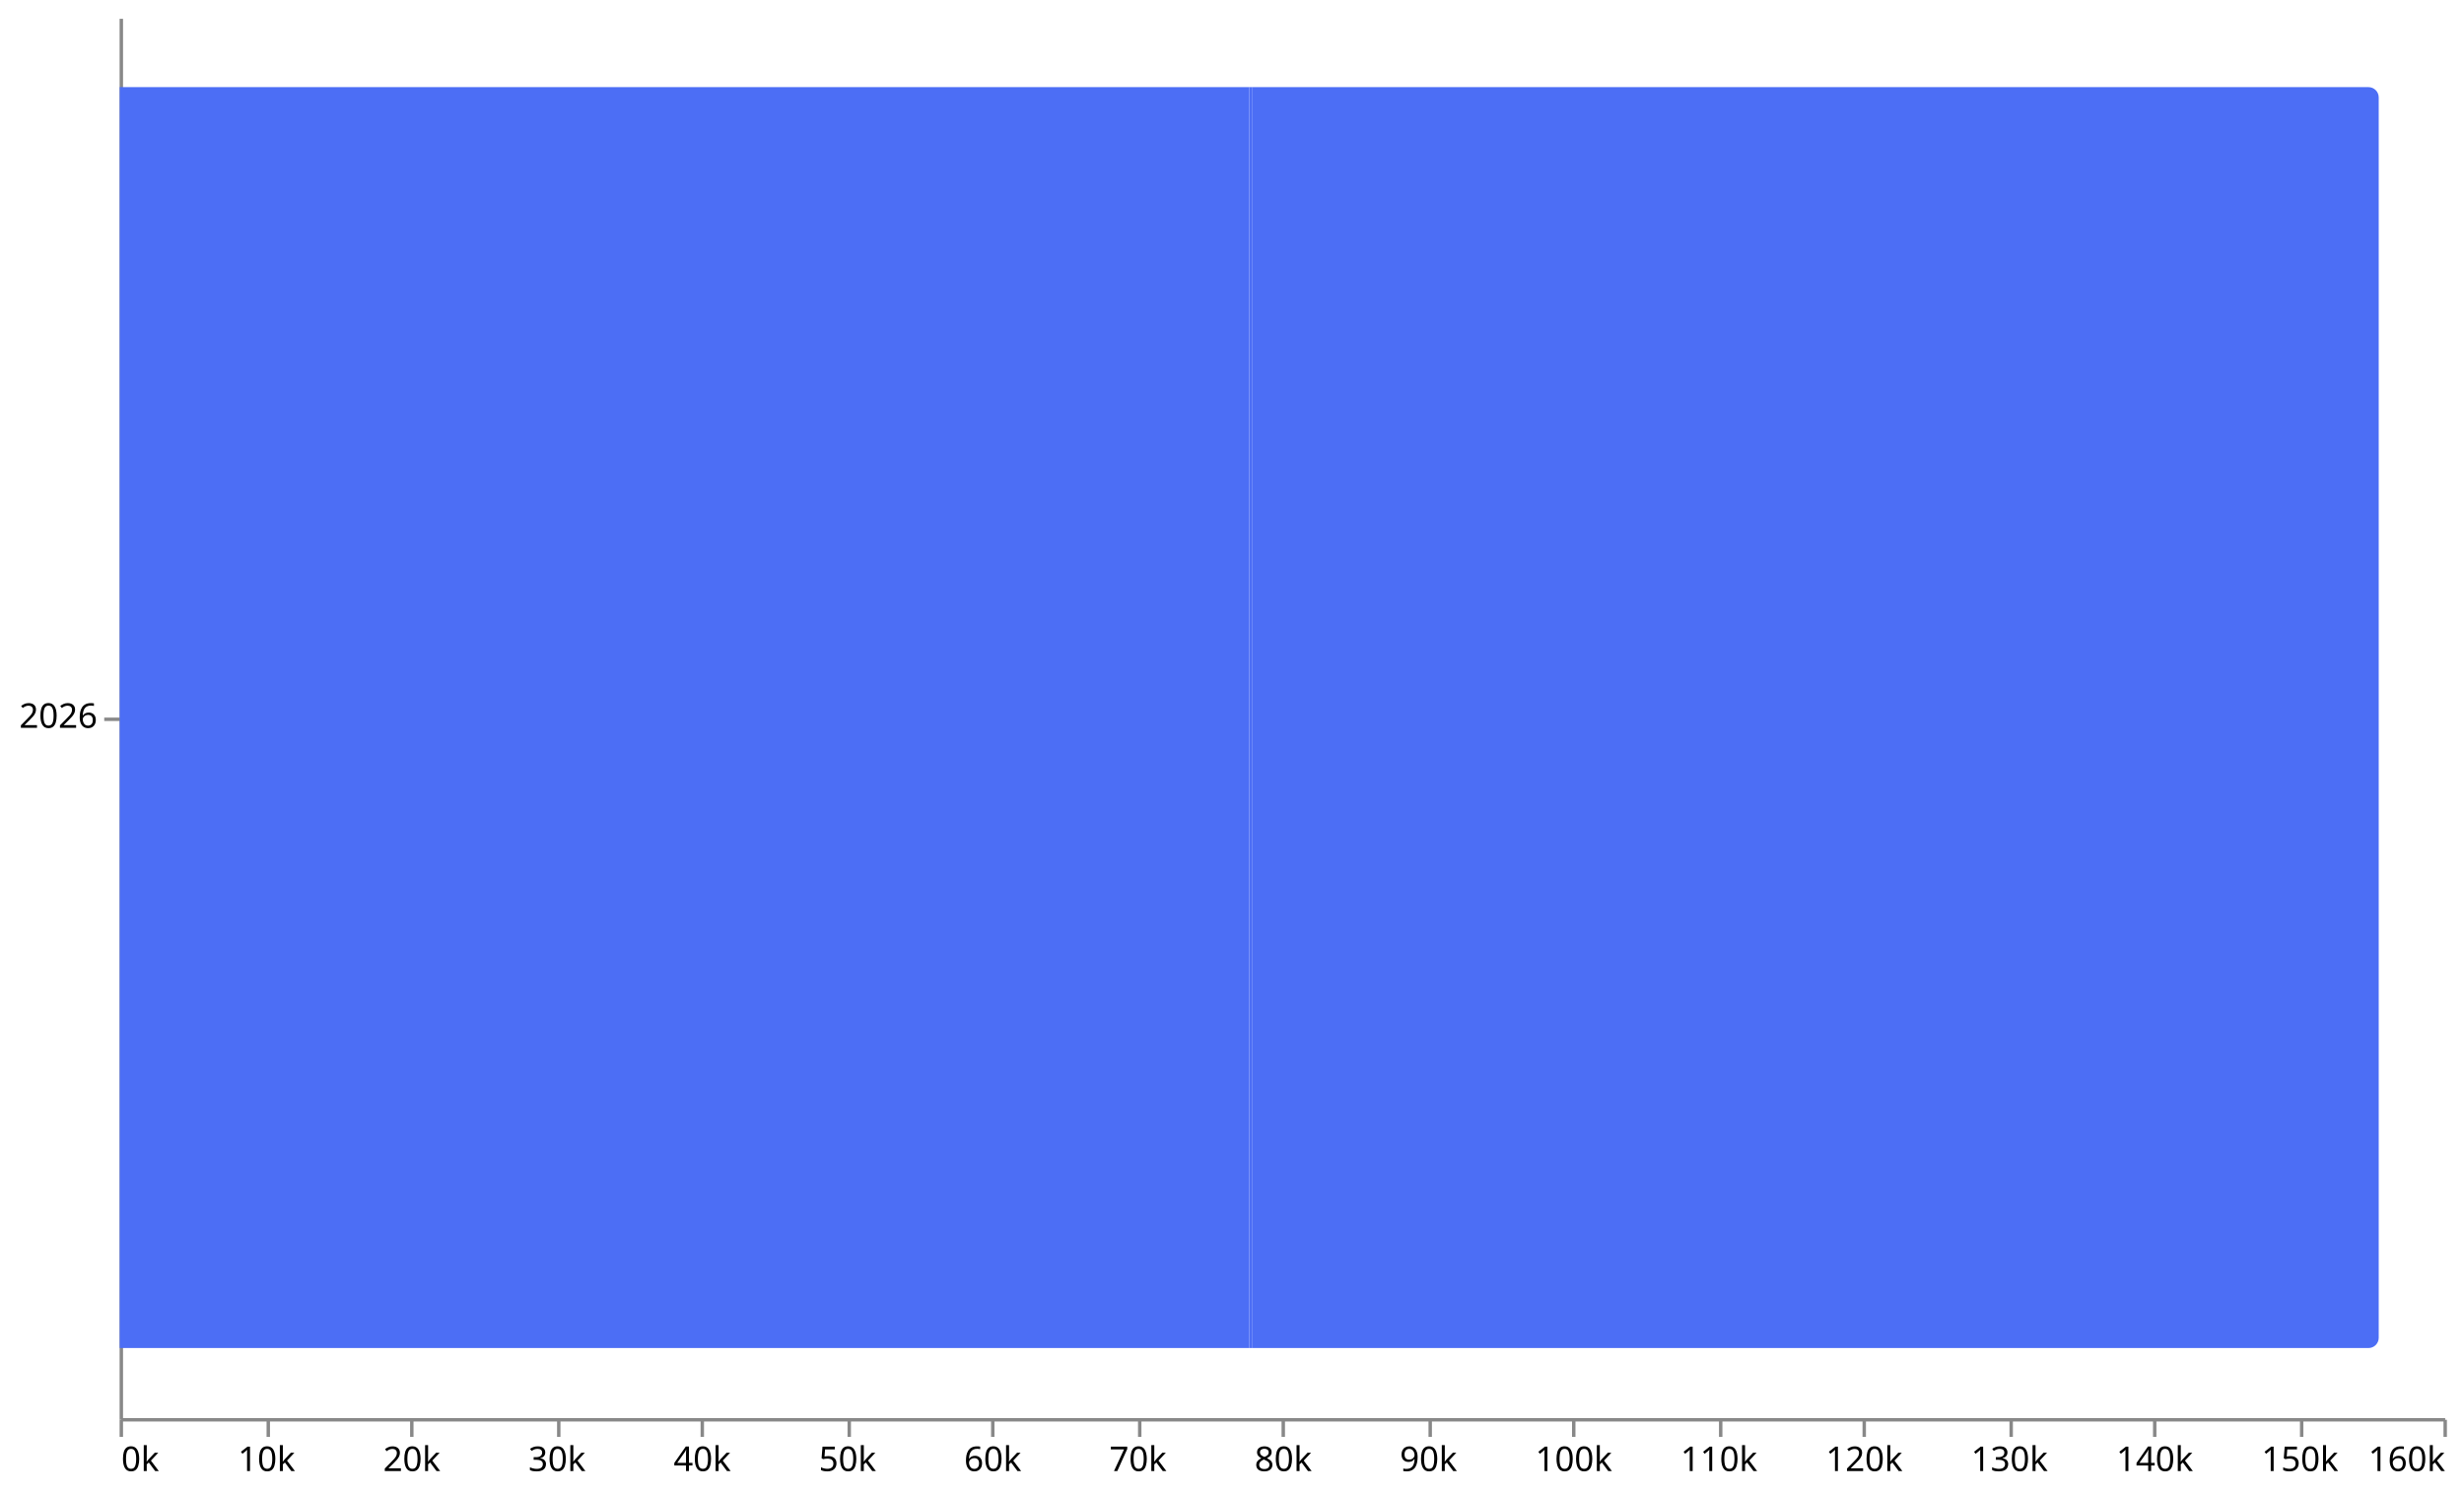
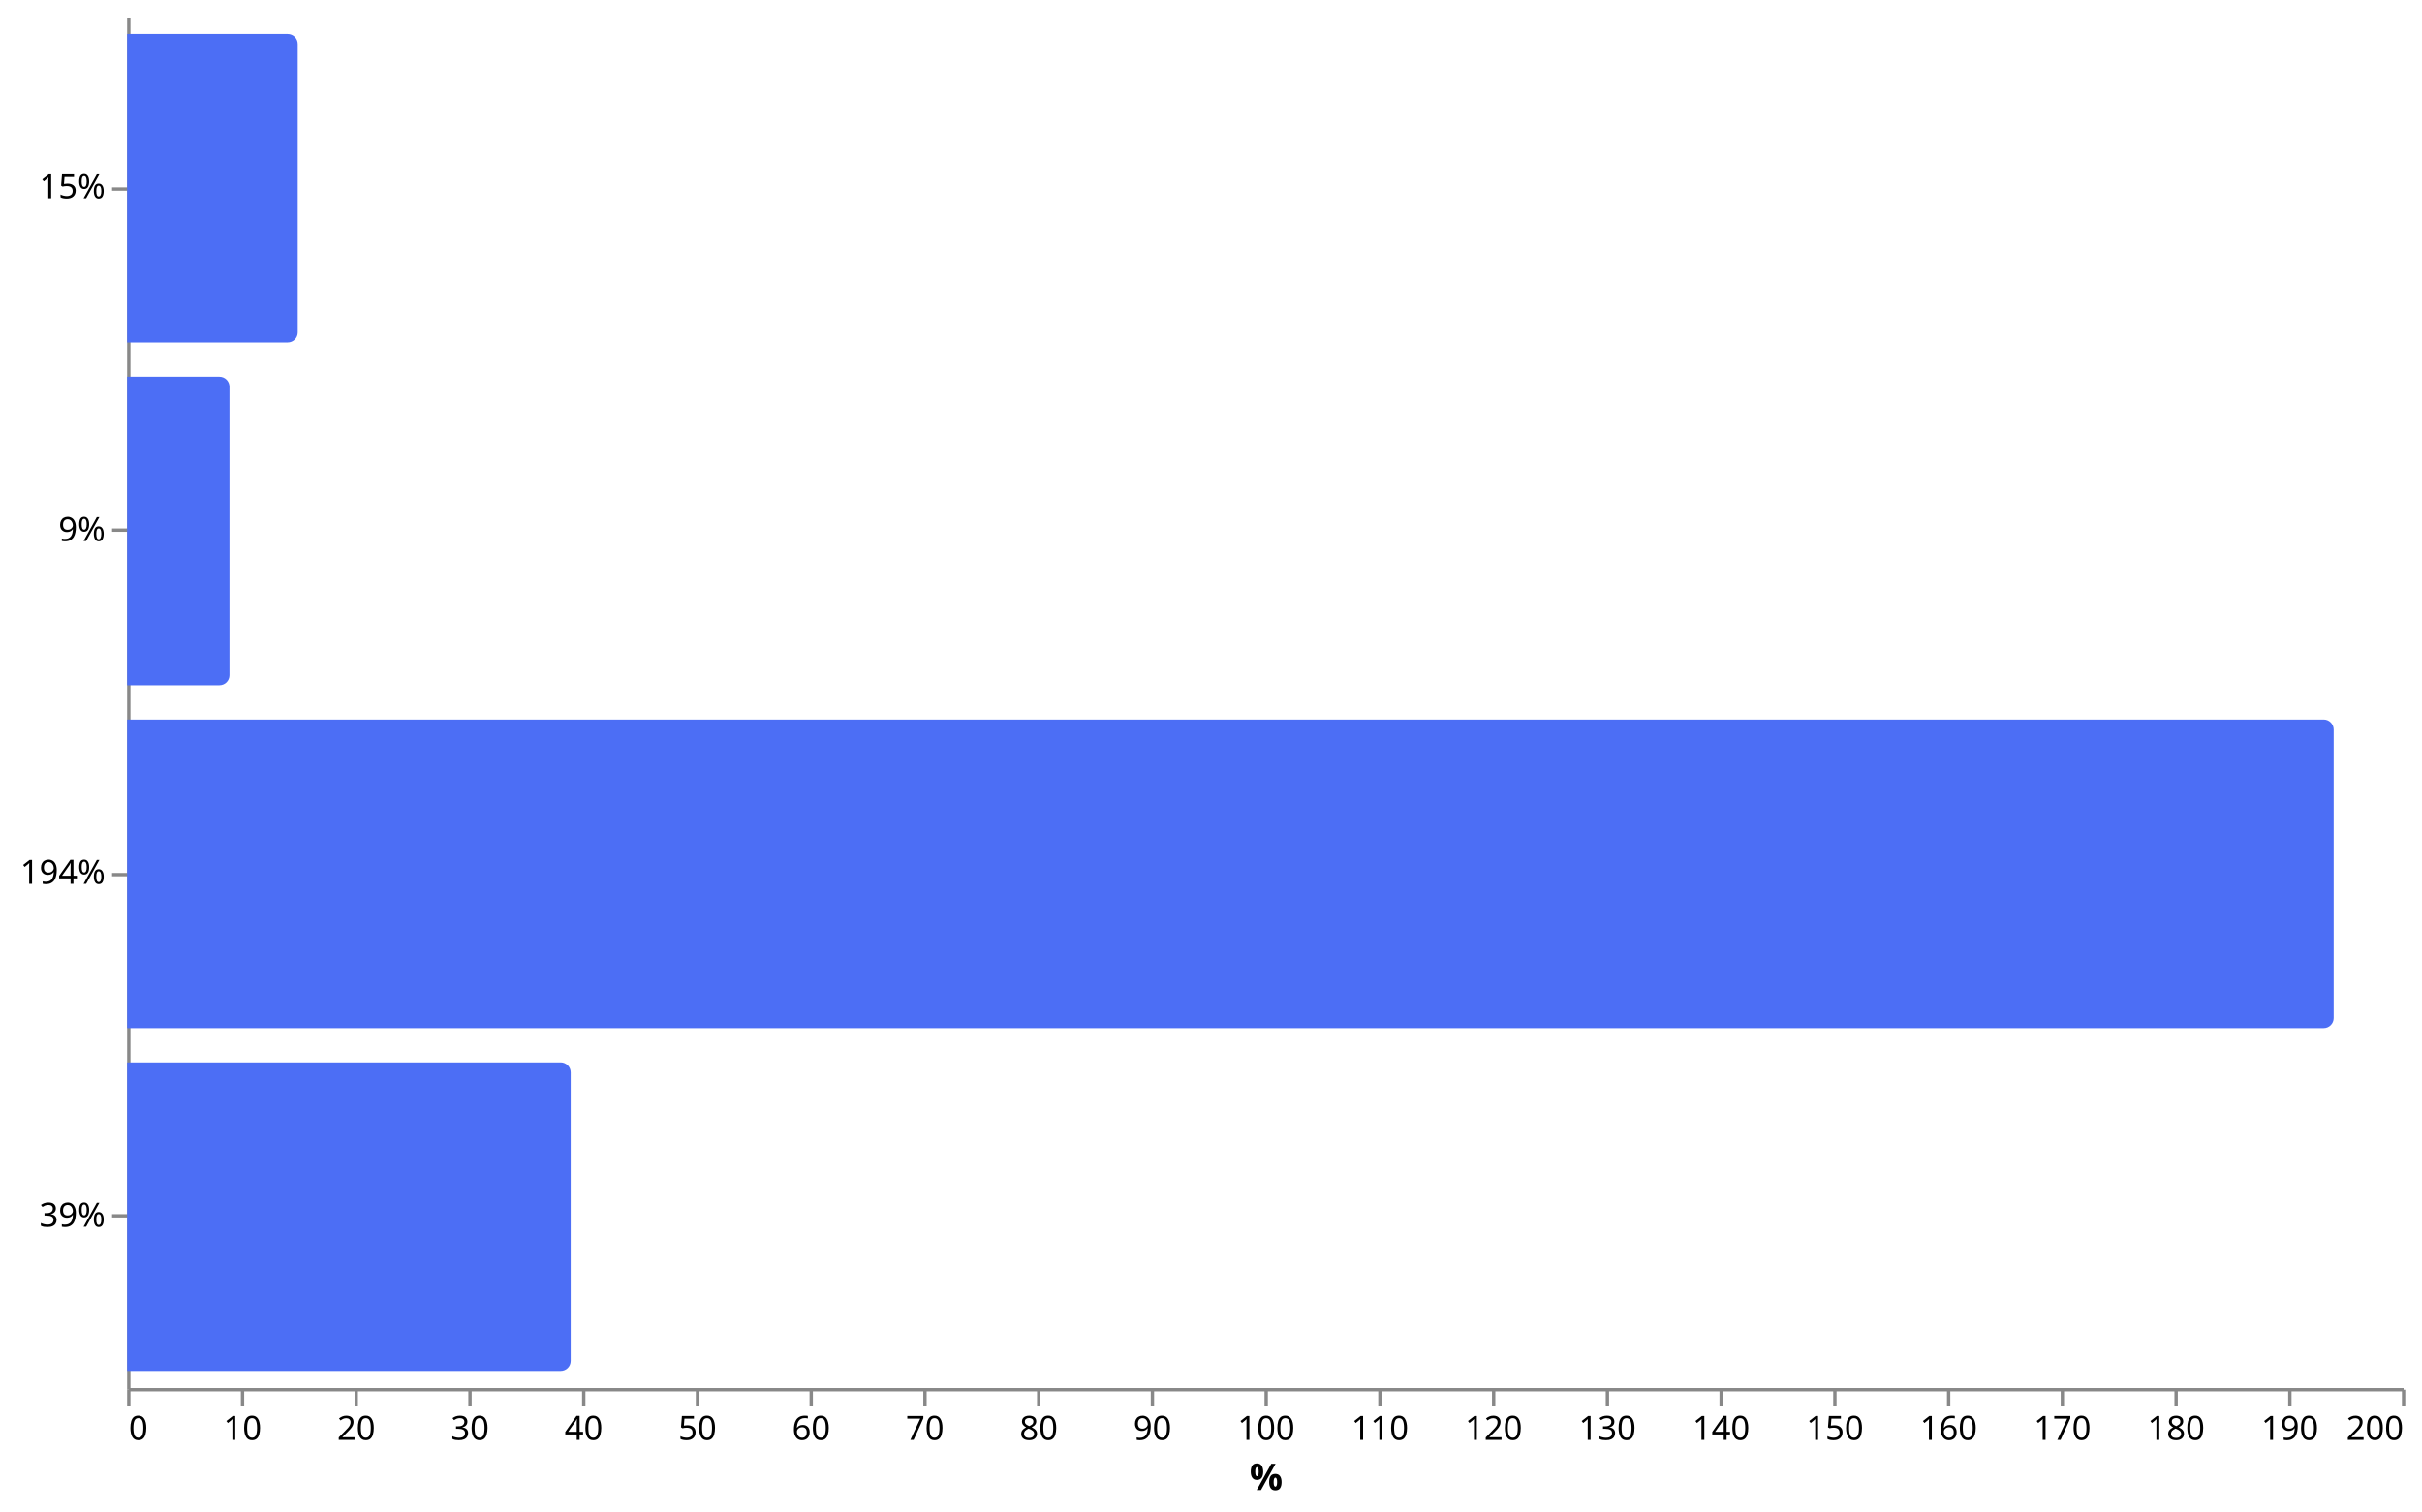
- <svg xmlns="http://www.w3.org/2000/svg" version="1.1" class="marks" width="721" height="437" viewBox="0 0 721 437">
-   <g fill="none" stroke-miterlimit="10" transform="translate(35,5)">
+ <svg xmlns="http://www.w3.org/2000/svg" version="1.1" class="marks" width="724" height="452" viewBox="0 0 724 452">
+   <g fill="none" stroke-miterlimit="10" transform="translate(38,5)">
    <g class="mark-group role-frame root" role="graphics-object" aria-roledescription="group mark container">
      <g transform="translate(0,0)">
        <path class="background" aria-hidden="true" d="M0,0h680v410h-680Z" />
        <g>
-           <g class="mark-group role-axis" role="graphics-symbol" aria-roledescription="axis" aria-label="X-axis for a linear scale with values from 0k to 160k">
+           <g class="mark-group role-axis" role="graphics-symbol" aria-roledescription="axis" aria-label="X-axis titled '%' for a linear scale with values from 0 to 200">
            <g transform="translate(0.5,410.5)">
              <path class="background" aria-hidden="true" d="M0,0h0v0h0Z" pointer-events="none" />
              <g>
                <g class="mark-rule role-axis-tick" pointer-events="none">
                  <line transform="translate(0,0)" x2="0" y2="5" stroke="#888" stroke-width="1" opacity="1" />
-                   <line transform="translate(43,0)" x2="0" y2="5" stroke="#888" stroke-width="1" opacity="1" />
-                   <line transform="translate(85,0)" x2="0" y2="5" stroke="#888" stroke-width="1" opacity="1" />
-                   <line transform="translate(128,0)" x2="0" y2="5" stroke="#888" stroke-width="1" opacity="1" />
+                   <line transform="translate(34,0)" x2="0" y2="5" stroke="#888" stroke-width="1" opacity="1" />
+                   <line transform="translate(68,0)" x2="0" y2="5" stroke="#888" stroke-width="1" opacity="1" />
+                   <line transform="translate(102,0)" x2="0" y2="5" stroke="#888" stroke-width="1" opacity="1" />
+                   <line transform="translate(136,0)" x2="0" y2="5" stroke="#888" stroke-width="1" opacity="1" />
                  <line transform="translate(170,0)" x2="0" y2="5" stroke="#888" stroke-width="1" opacity="1" />
-                   <line transform="translate(213,0)" x2="0" y2="5" stroke="#888" stroke-width="1" opacity="1" />
-                   <line transform="translate(255,0)" x2="0" y2="5" stroke="#888" stroke-width="1" opacity="1" />
-                   <line transform="translate(298,0)" x2="0" y2="5" stroke="#888" stroke-width="1" opacity="1" />
+                   <line transform="translate(204,0)" x2="0" y2="5" stroke="#888" stroke-width="1" opacity="1" />
+                   <line transform="translate(238,0)" x2="0" y2="5" stroke="#888" stroke-width="1" opacity="1" />
+                   <line transform="translate(272,0)" x2="0" y2="5" stroke="#888" stroke-width="1" opacity="1" />
+                   <line transform="translate(306,0)" x2="0" y2="5" stroke="#888" stroke-width="1" opacity="1" />
                  <line transform="translate(340,0)" x2="0" y2="5" stroke="#888" stroke-width="1" opacity="1" />
-                   <line transform="translate(383,0)" x2="0" y2="5" stroke="#888" stroke-width="1" opacity="1" />
-                   <line transform="translate(425,0)" x2="0" y2="5" stroke="#888" stroke-width="1" opacity="1" />
-                   <line transform="translate(468,0)" x2="0" y2="5" stroke="#888" stroke-width="1" opacity="1" />
+                   <line transform="translate(374,0)" x2="0" y2="5" stroke="#888" stroke-width="1" opacity="1" />
+                   <line transform="translate(408,0)" x2="0" y2="5" stroke="#888" stroke-width="1" opacity="1" />
+                   <line transform="translate(442,0)" x2="0" y2="5" stroke="#888" stroke-width="1" opacity="1" />
+                   <line transform="translate(476,0)" x2="0" y2="5" stroke="#888" stroke-width="1" opacity="1" />
                  <line transform="translate(510,0)" x2="0" y2="5" stroke="#888" stroke-width="1" opacity="1" />
-                   <line transform="translate(553,0)" x2="0" y2="5" stroke="#888" stroke-width="1" opacity="1" />
-                   <line transform="translate(595,0)" x2="0" y2="5" stroke="#888" stroke-width="1" opacity="1" />
-                   <line transform="translate(638,0)" x2="0" y2="5" stroke="#888" stroke-width="1" opacity="1" />
+                   <line transform="translate(544,0)" x2="0" y2="5" stroke="#888" stroke-width="1" opacity="1" />
+                   <line transform="translate(578,0)" x2="0" y2="5" stroke="#888" stroke-width="1" opacity="1" />
+                   <line transform="translate(612,0)" x2="0" y2="5" stroke="#888" stroke-width="1" opacity="1" />
+                   <line transform="translate(646,0)" x2="0" y2="5" stroke="#888" stroke-width="1" opacity="1" />
                  <line transform="translate(680,0)" x2="0" y2="5" stroke="#888" stroke-width="1" opacity="1" />
                </g>
                <g class="mark-text role-axis-label" pointer-events="none">
-                   <text text-anchor="start" transform="translate(0,15)" font-family="sans-serif" font-size="10px" fill="#000" opacity="1">0k</text>
-                   <text text-anchor="middle" transform="translate(42.5,15)" font-family="sans-serif" font-size="10px" fill="#000" opacity="1">10k</text>
-                   <text text-anchor="middle" transform="translate(85,15)" font-family="sans-serif" font-size="10px" fill="#000" opacity="1">20k</text>
-                   <text text-anchor="middle" transform="translate(127.5,15)" font-family="sans-serif" font-size="10px" fill="#000" opacity="1">30k</text>
-                   <text text-anchor="middle" transform="translate(170,15)" font-family="sans-serif" font-size="10px" fill="#000" opacity="1">40k</text>
-                   <text text-anchor="middle" transform="translate(212.5,15)" font-family="sans-serif" font-size="10px" fill="#000" opacity="1">50k</text>
-                   <text text-anchor="middle" transform="translate(255,15)" font-family="sans-serif" font-size="10px" fill="#000" opacity="1">60k</text>
-                   <text text-anchor="middle" transform="translate(297.5,15)" font-family="sans-serif" font-size="10px" fill="#000" opacity="1">70k</text>
-                   <text text-anchor="middle" transform="translate(340,15)" font-family="sans-serif" font-size="10px" fill="#000" opacity="1">80k</text>
-                   <text text-anchor="middle" transform="translate(382.5,15)" font-family="sans-serif" font-size="10px" fill="#000" opacity="1">90k</text>
-                   <text text-anchor="middle" transform="translate(425,15)" font-family="sans-serif" font-size="10px" fill="#000" opacity="1">100k</text>
-                   <text text-anchor="middle" transform="translate(467.5,15)" font-family="sans-serif" font-size="10px" fill="#000" opacity="1">110k</text>
-                   <text text-anchor="middle" transform="translate(510,15)" font-family="sans-serif" font-size="10px" fill="#000" opacity="1">120k</text>
-                   <text text-anchor="middle" transform="translate(552.5,15)" font-family="sans-serif" font-size="10px" fill="#000" opacity="1">130k</text>
-                   <text text-anchor="middle" transform="translate(595,15)" font-family="sans-serif" font-size="10px" fill="#000" opacity="1">140k</text>
-                   <text text-anchor="middle" transform="translate(637.5,15)" font-family="sans-serif" font-size="10px" fill="#000" opacity="1">150k</text>
-                   <text text-anchor="end" transform="translate(680,15)" font-family="sans-serif" font-size="10px" fill="#000" opacity="1">160k</text>
+                   <text text-anchor="start" transform="translate(0,15)" font-family="sans-serif" font-size="10px" fill="#000" opacity="1">0</text>
+                   <text text-anchor="middle" transform="translate(34,15)" font-family="sans-serif" font-size="10px" fill="#000" opacity="1">10</text>
+                   <text text-anchor="middle" transform="translate(68,15)" font-family="sans-serif" font-size="10px" fill="#000" opacity="1">20</text>
+                   <text text-anchor="middle" transform="translate(102,15)" font-family="sans-serif" font-size="10px" fill="#000" opacity="1">30</text>
+                   <text text-anchor="middle" transform="translate(136,15)" font-family="sans-serif" font-size="10px" fill="#000" opacity="1">40</text>
+                   <text text-anchor="middle" transform="translate(170,15)" font-family="sans-serif" font-size="10px" fill="#000" opacity="1">50</text>
+                   <text text-anchor="middle" transform="translate(204,15)" font-family="sans-serif" font-size="10px" fill="#000" opacity="1">60</text>
+                   <text text-anchor="middle" transform="translate(238,15)" font-family="sans-serif" font-size="10px" fill="#000" opacity="1">70</text>
+                   <text text-anchor="middle" transform="translate(272,15)" font-family="sans-serif" font-size="10px" fill="#000" opacity="1">80</text>
+                   <text text-anchor="middle" transform="translate(306,15)" font-family="sans-serif" font-size="10px" fill="#000" opacity="1">90</text>
+                   <text text-anchor="middle" transform="translate(340,15)" font-family="sans-serif" font-size="10px" fill="#000" opacity="1">100</text>
+                   <text text-anchor="middle" transform="translate(374,15)" font-family="sans-serif" font-size="10px" fill="#000" opacity="1">110</text>
+                   <text text-anchor="middle" transform="translate(408,15)" font-family="sans-serif" font-size="10px" fill="#000" opacity="1">120</text>
+                   <text text-anchor="middle" transform="translate(442,15)" font-family="sans-serif" font-size="10px" fill="#000" opacity="1">130</text>
+                   <text text-anchor="middle" transform="translate(476,15)" font-family="sans-serif" font-size="10px" fill="#000" opacity="1">140</text>
+                   <text text-anchor="middle" transform="translate(510,15)" font-family="sans-serif" font-size="10px" fill="#000" opacity="1">150</text>
+                   <text text-anchor="middle" transform="translate(544,15)" font-family="sans-serif" font-size="10px" fill="#000" opacity="1">160</text>
+                   <text text-anchor="middle" transform="translate(578,15)" font-family="sans-serif" font-size="10px" fill="#000" opacity="1">170</text>
+                   <text text-anchor="middle" transform="translate(612,15)" font-family="sans-serif" font-size="10px" fill="#000" opacity="1">180</text>
+                   <text text-anchor="middle" transform="translate(646,15)" font-family="sans-serif" font-size="10px" fill="#000" opacity="1">190</text>
+                   <text text-anchor="end" transform="translate(680,15)" font-family="sans-serif" font-size="10px" fill="#000" opacity="1">200</text>
                </g>
                <g class="mark-rule role-axis-domain" pointer-events="none">
                  <line transform="translate(0,0)" x2="680" y2="0" stroke="#888" stroke-width="1" opacity="1" />
+                 </g>
+                 <g class="mark-text role-axis-title" pointer-events="none">
+                   <text text-anchor="middle" transform="translate(340,30)" font-family="sans-serif" font-size="11px" font-weight="bold" fill="#000" opacity="1">%</text>
                </g>
              </g>
              <path class="foreground" aria-hidden="true" d="" pointer-events="none" display="none" />
            </g>
          </g>
-           <g class="mark-group role-axis" role="graphics-symbol" aria-roledescription="axis" aria-label="Y-axis for a discrete scale with 1 value: 2026">
+           <g class="mark-group role-axis" role="graphics-symbol" aria-roledescription="axis" aria-label="Y-axis for a discrete scale with 4 values: 15%, 9%, 194%, 39%">
            <g transform="translate(0.5,0.5)">
              <path class="background" aria-hidden="true" d="M0,0h0v0h0Z" pointer-events="none" />
              <g>
                <g class="mark-rule role-axis-tick" pointer-events="none">
-                   <line transform="translate(0,205)" x2="-5" y2="0" stroke="#888" stroke-width="1" opacity="1" />
+                   <line transform="translate(0,51)" x2="-5" y2="0" stroke="#888" stroke-width="1" opacity="1" />
+                   <line transform="translate(0,153)" x2="-5" y2="0" stroke="#888" stroke-width="1" opacity="1" />
+                   <line transform="translate(0,256)" x2="-5" y2="0" stroke="#888" stroke-width="1" opacity="1" />
+                   <line transform="translate(0,358)" x2="-5" y2="0" stroke="#888" stroke-width="1" opacity="1" />
                </g>
                <g class="mark-text role-axis-label" pointer-events="none">
-                   <text text-anchor="end" transform="translate(-7,207.5)" font-family="sans-serif" font-size="10px" fill="#000" opacity="1">2026</text>
+                   <text text-anchor="end" transform="translate(-7,53.75)" font-family="sans-serif" font-size="10px" fill="#000" opacity="1">15%</text>
+                   <text text-anchor="end" transform="translate(-7,156.25)" font-family="sans-serif" font-size="10px" fill="#000" opacity="1">9%</text>
+                   <text text-anchor="end" transform="translate(-7,258.75)" font-family="sans-serif" font-size="10px" fill="#000" opacity="1">194%</text>
+                   <text text-anchor="end" transform="translate(-7,361.25)" font-family="sans-serif" font-size="10px" fill="#000" opacity="1">39%</text>
                </g>
                <g class="mark-rule role-axis-domain" pointer-events="none">
                  <line transform="translate(0,0)" x2="0" y2="410" stroke="#888" stroke-width="1" opacity="1" />
                </g>
              </g>
              <path class="foreground" aria-hidden="true" d="" pointer-events="none" display="none" />
            </g>
          </g>
          <g class="mark-group role-scope" role="graphics-object" aria-roledescription="group mark container">
-             <g transform="translate(0,20.5)">
-               <path class="background" aria-hidden="true" d="M0,0L658.045,0C659.701,0,661.045,1.344,661.045,3L661.045,366C661.045,367.656,659.701,369,658.045,369L0,369C0,369,0,369,0,369L0,0C0,0,0,0,0,0Z" />
-               <g clip-path="url(#clip30)">
+             <g transform="translate(0,5.125)">
+               <path class="background" aria-hidden="true" d="M0,0L48,0C49.656,0,51,1.344,51,3L51,89.25C51,90.906,49.656,92.25,48,92.25L0,92.25C0,92.25,0,92.25,0,92.25L0,0C0,0,0,0,0,0Z" />
+               <g clip-path="url(#clip35)">
                <g class="mark-group role-scope" role="graphics-object" aria-roledescription="group mark container">
                  <g transform="translate(0,0)">
-                     <path class="background" aria-hidden="true" d="M0,0h0v369h0Z" />
+                     <path class="background" aria-hidden="true" d="M0,0h0v92.25h0Z" />
                    <g>
                      <g class="mark-rect role-mark marks" role="graphics-object" aria-roledescription="rect mark container">
-                         <path aria-label="value: 30; label: 2026" role="graphics-symbol" aria-roledescription="bar" d="M0,0h0.128v369h-0.128Z" fill="#4c6ef5" />
-                         <path aria-label="value: 77.7441k; label: 2026" role="graphics-symbol" aria-roledescription="bar" d="M0.128,0h330.413v369h-330.413Z" fill="#4c6ef5" />
-                         <path aria-label="value: 225; label: 2026" role="graphics-symbol" aria-roledescription="bar" d="M330.54,0h0.956v369h-0.956Z" fill="#4c6ef5" />
-                         <path aria-label="value: 77.5408k; label: 2026" role="graphics-symbol" aria-roledescription="bar" d="M331.496,0h329.549v369h-329.549Z" fill="#4c6ef5" />
+                         <path aria-label="value: 15; label: 15%" role="graphics-symbol" aria-roledescription="bar" d="M0,0h51v92.25h-51Z" fill="#4c6ef5" />
+                       </g>
+                     </g>
+                     <path class="foreground" aria-hidden="true" d="" display="none" />
+                   </g>
+                 </g>
+               </g>
+               <path class="foreground" aria-hidden="true" d="" display="none" />
+             </g>
+             <g transform="translate(0,107.625)">
+               <path class="background" aria-hidden="true" d="M0,0L27.6,0C29.256,0,30.6,1.344,30.6,3L30.6,89.25C30.6,90.906,29.256,92.25,27.6,92.25L0,92.25C0,92.25,0,92.25,0,92.25L0,0C0,0,0,0,0,0Z" />
+               <g clip-path="url(#clip36)">
+                 <g class="mark-group role-scope" role="graphics-object" aria-roledescription="group mark container">
+                   <g transform="translate(0,0)">
+                     <path class="background" aria-hidden="true" d="M0,0h0v92.25h0Z" />
+                     <g>
+                       <g class="mark-rect role-mark marks" role="graphics-object" aria-roledescription="rect mark container">
+                         <path aria-label="value: 9; label: 9%" role="graphics-symbol" aria-roledescription="bar" d="M0,0h30.6v92.25h-30.6Z" fill="#4c6ef5" />
+                       </g>
+                     </g>
+                     <path class="foreground" aria-hidden="true" d="" display="none" />
+                   </g>
+                 </g>
+               </g>
+               <path class="foreground" aria-hidden="true" d="" display="none" />
+             </g>
+             <g transform="translate(0,210.125)">
+               <path class="background" aria-hidden="true" d="M0,0L656.6,0C658.256,0,659.6,1.344,659.6,3L659.6,89.25C659.6,90.906,658.256,92.25,656.6,92.25L0,92.25C0,92.25,0,92.25,0,92.25L0,0C0,0,0,0,0,0Z" />
+               <g clip-path="url(#clip37)">
+                 <g class="mark-group role-scope" role="graphics-object" aria-roledescription="group mark container">
+                   <g transform="translate(0,0)">
+                     <path class="background" aria-hidden="true" d="M0,0h0v92.25h0Z" />
+                     <g>
+                       <g class="mark-rect role-mark marks" role="graphics-object" aria-roledescription="rect mark container">
+                         <path aria-label="value: 194; label: 194%" role="graphics-symbol" aria-roledescription="bar" d="M0,0h659.6v92.25h-659.6Z" fill="#4c6ef5" />
+                       </g>
+                     </g>
+                     <path class="foreground" aria-hidden="true" d="" display="none" />
+                   </g>
+                 </g>
+               </g>
+               <path class="foreground" aria-hidden="true" d="" display="none" />
+             </g>
+             <g transform="translate(0,312.625)">
+               <path class="background" aria-hidden="true" d="M0,0L129.6,0C131.256,0,132.6,1.344,132.6,3L132.6,89.25C132.6,90.906,131.256,92.25,129.6,92.25L0,92.25C0,92.25,0,92.25,0,92.25L0,0C0,0,0,0,0,0Z" />
+               <g clip-path="url(#clip38)">
+                 <g class="mark-group role-scope" role="graphics-object" aria-roledescription="group mark container">
+                   <g transform="translate(0,0)">
+                     <path class="background" aria-hidden="true" d="M0,0h0v92.25h0Z" />
+                     <g>
+                       <g class="mark-rect role-mark marks" role="graphics-object" aria-roledescription="rect mark container">
+                         <path aria-label="value: 39; label: 39%" role="graphics-symbol" aria-roledescription="bar" d="M0,0h132.6v92.25h-132.6Z" fill="#4c6ef5" />
                      </g>
                    </g>
                    <path class="foreground" aria-hidden="true" d="" display="none" />
                  </g>
                </g>
              </g>
              <path class="foreground" aria-hidden="true" d="" display="none" />
            </g>
          </g>
        </g>
        <path class="foreground" aria-hidden="true" d="" display="none" />
      </g>
    </g>
  </g>
  <defs>
-     <clipPath id="clip30">
-       <path d="M0,0L658.045,0C659.701,0,661.045,1.344,661.045,3L661.045,366C661.045,367.656,659.701,369,658.045,369L0,369C0,369,0,369,0,369L0,0C0,0,0,0,0,0Z" />
+     <clipPath id="clip35">
+       <path d="M0,0L48,0C49.656,0,51,1.344,51,3L51,89.25C51,90.906,49.656,92.25,48,92.25L0,92.25C0,92.25,0,92.25,0,92.25L0,0C0,0,0,0,0,0Z" />
+     </clipPath>
+     <clipPath id="clip36">
+       <path d="M0,0L27.6,0C29.256,0,30.6,1.344,30.6,3L30.6,89.25C30.6,90.906,29.256,92.25,27.6,92.25L0,92.25C0,92.25,0,92.25,0,92.25L0,0C0,0,0,0,0,0Z" />
+     </clipPath>
+     <clipPath id="clip37">
+       <path d="M0,0L656.6,0C658.256,0,659.6,1.344,659.6,3L659.6,89.25C659.6,90.906,658.256,92.25,656.6,92.25L0,92.25C0,92.25,0,92.25,0,92.25L0,0C0,0,0,0,0,0Z" />
+     </clipPath>
+     <clipPath id="clip38">
+       <path d="M0,0L129.6,0C131.256,0,132.6,1.344,132.6,3L132.6,89.25C132.6,90.906,131.256,92.25,129.6,92.25L0,92.25C0,92.25,0,92.25,0,92.25L0,0C0,0,0,0,0,0Z" />
    </clipPath>
  </defs>
</svg>
